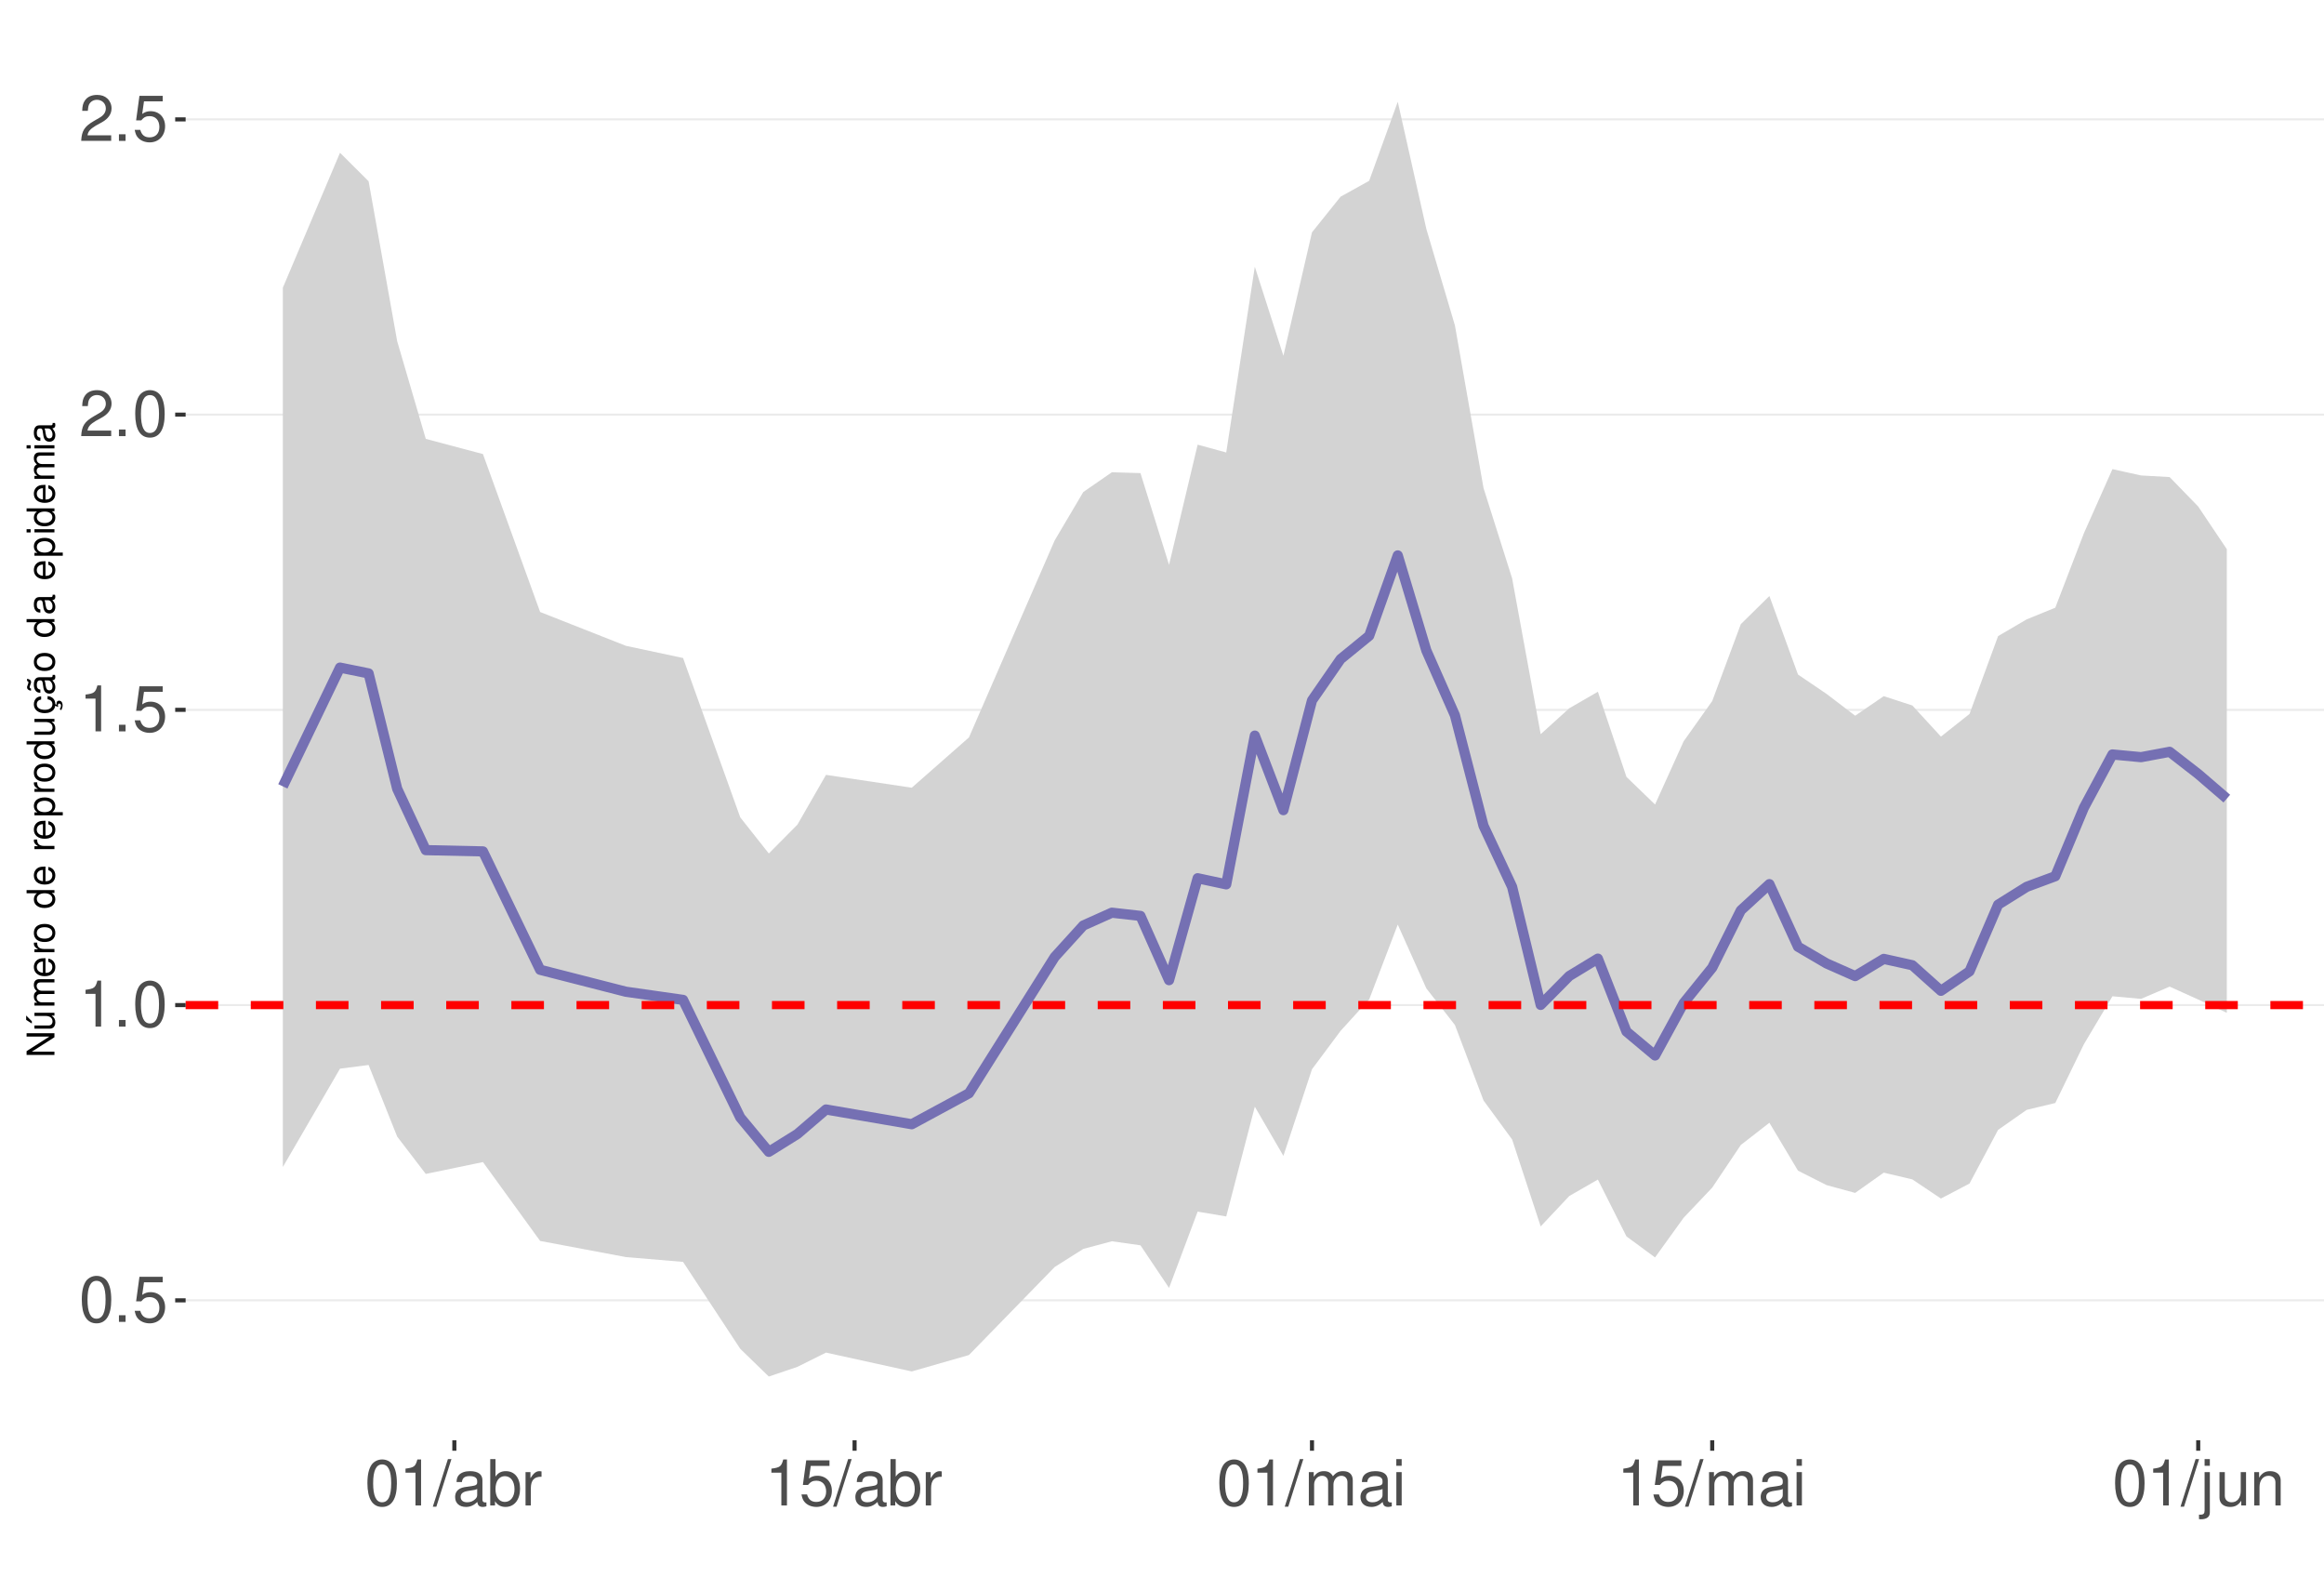
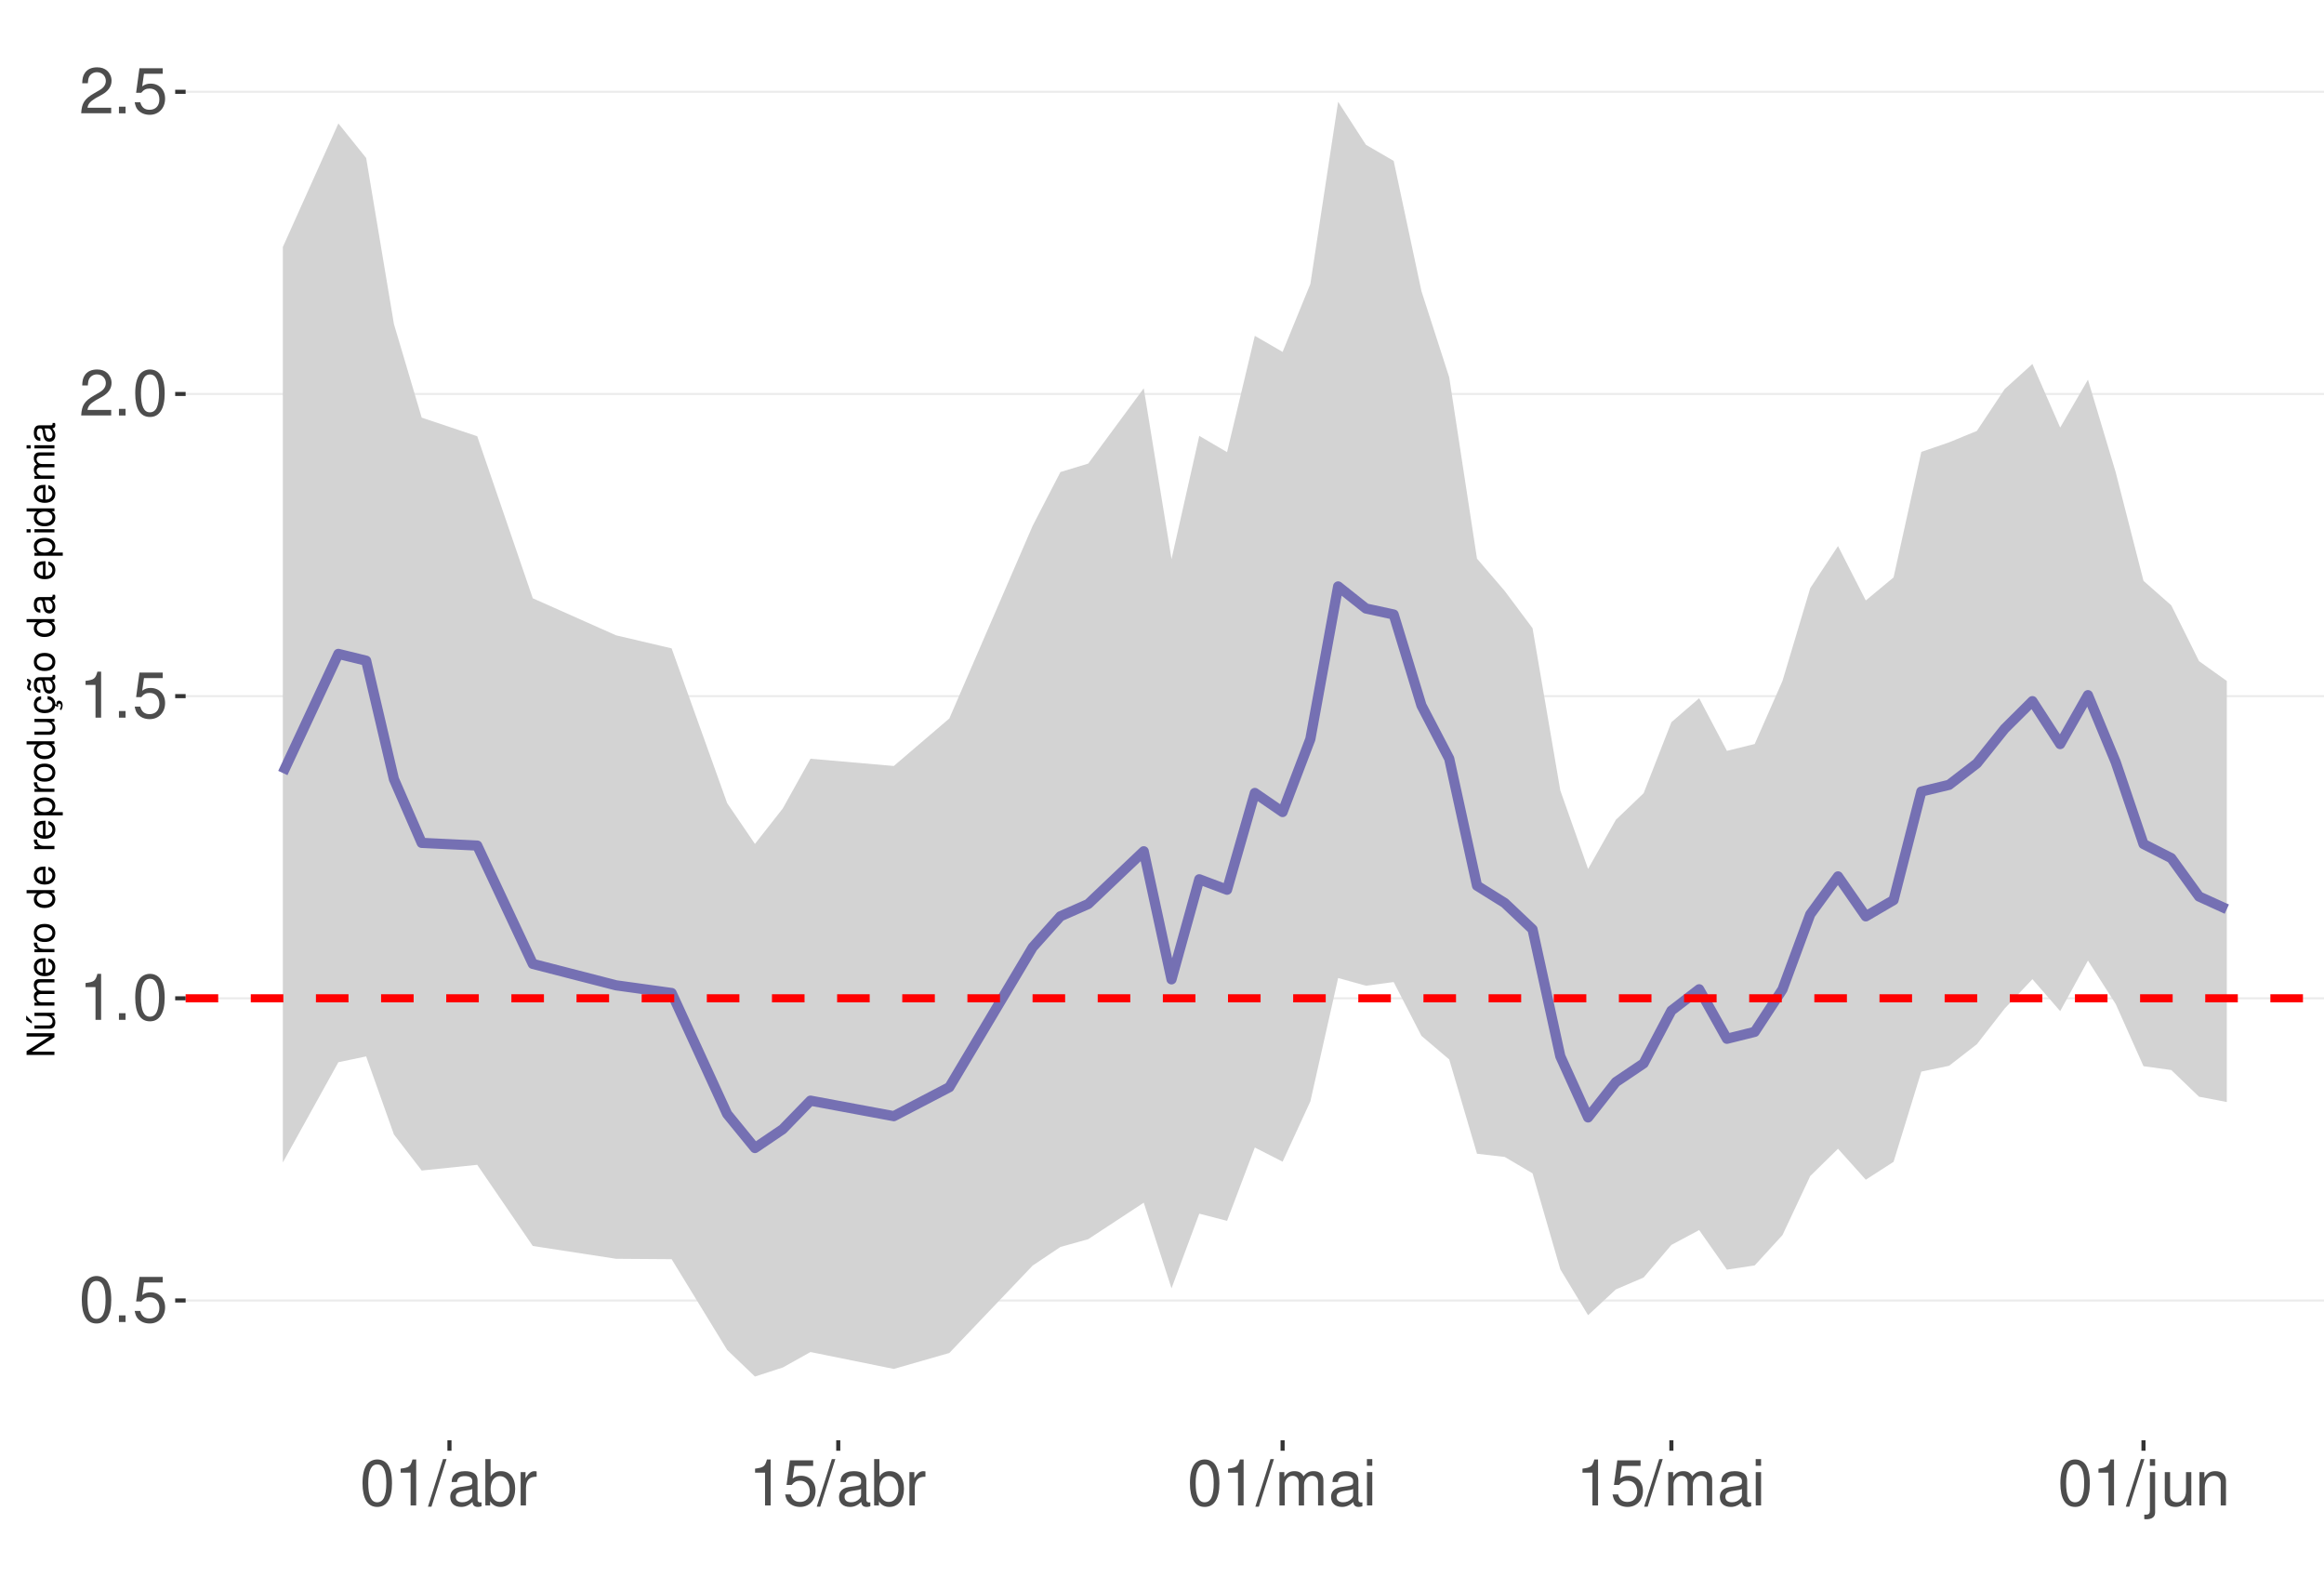
<svg xmlns="http://www.w3.org/2000/svg" xmlns:xlink="http://www.w3.org/1999/xlink" width="609pt" height="413pt" viewBox="0 0 609 413" version="1.1">
  <defs>
    <g>
      <symbol overflow="visible" id="glyph0-0">
        <path style="stroke:none;" d="" />
      </symbol>
      <symbol overflow="visible" id="glyph0-1">
        <path style="stroke:none;" d="M 4.578 -12.047 C 3.484 -12.047 2.484 -11.547 1.859 -10.734 C 1.094 -9.656 0.719 -8.062 0.719 -5.828 C 0.719 -1.766 2.047 0.391 4.578 0.391 C 7.078 0.391 8.438 -1.766 8.438 -5.734 C 8.438 -8.062 8.078 -9.625 7.297 -10.734 C 6.672 -11.562 5.703 -12.047 4.578 -12.047 Z M 4.578 -10.75 C 6.156 -10.75 6.953 -9.125 6.953 -5.859 C 6.953 -2.438 6.172 -0.828 4.547 -0.828 C 3 -0.828 2.219 -2.5 2.219 -5.812 C 2.219 -9.125 3 -10.75 4.578 -10.75 Z M 4.578 -10.75 " />
      </symbol>
      <symbol overflow="visible" id="glyph0-2">
        <path style="stroke:none;" d="M 3.188 -1.734 L 1.453 -1.734 L 1.453 0 L 3.188 0 Z M 3.188 -1.734 " />
      </symbol>
      <symbol overflow="visible" id="glyph0-3">
        <path style="stroke:none;" d="M 7.922 -11.812 L 1.828 -11.812 L 0.953 -5.375 L 2.297 -5.375 C 2.984 -6.203 3.547 -6.484 4.484 -6.484 C 6.062 -6.484 7.047 -5.391 7.047 -3.641 C 7.047 -1.953 6.062 -0.922 4.469 -0.922 C 3.188 -0.922 2.406 -1.562 2.047 -2.891 L 0.578 -2.891 C 0.781 -1.938 0.953 -1.469 1.297 -1.031 C 1.969 -0.141 3.172 0.391 4.5 0.391 C 6.875 0.391 8.547 -1.344 8.547 -3.844 C 8.547 -6.172 7 -7.781 4.734 -7.781 C 3.891 -7.781 3.234 -7.562 2.547 -7.062 L 3.016 -10.359 L 7.922 -10.359 Z M 7.922 -11.812 " />
      </symbol>
      <symbol overflow="visible" id="glyph0-4">
        <path style="stroke:none;" d="M 4.312 -8.578 L 4.312 0 L 5.781 0 L 5.781 -12.047 L 4.812 -12.047 C 4.297 -10.188 3.969 -9.938 1.703 -9.641 L 1.703 -8.578 Z M 4.312 -8.578 " />
      </symbol>
      <symbol overflow="visible" id="glyph0-5">
        <path style="stroke:none;" d="M 8.422 -1.453 L 2.219 -1.453 C 2.359 -2.453 2.891 -3.078 4.344 -3.969 L 6.016 -4.891 C 7.656 -5.812 8.516 -7.047 8.516 -8.531 C 8.516 -9.531 8.109 -10.453 7.406 -11.109 C 6.719 -11.75 5.844 -12.047 4.734 -12.047 C 3.234 -12.047 2.109 -11.516 1.469 -10.484 C 1.047 -9.844 0.859 -9.094 0.828 -7.875 L 2.297 -7.875 C 2.344 -8.688 2.453 -9.172 2.641 -9.578 C 3.031 -10.312 3.797 -10.766 4.688 -10.766 C 6.016 -10.766 7.016 -9.797 7.016 -8.5 C 7.016 -7.531 6.469 -6.703 5.406 -6.094 L 3.875 -5.203 C 1.422 -3.781 0.703 -2.641 0.562 -0.016 L 8.422 -0.016 Z M 8.422 -1.453 " />
      </symbol>
      <symbol overflow="visible" id="glyph0-6">
        <path style="stroke:none;" d="M 3.812 -12.141 L -0.141 0.328 L 0.781 0.328 L 4.734 -12.141 Z M 3.812 -12.141 " />
      </symbol>
      <symbol overflow="visible" id="glyph0-7">
        <path style="stroke:none;" d="M 8.906 -0.812 C 8.766 -0.781 8.688 -0.781 8.609 -0.781 C 8.125 -0.781 7.859 -1.031 7.859 -1.469 L 7.859 -6.594 C 7.859 -8.141 6.734 -8.984 4.578 -8.984 C 3.297 -8.984 2.281 -8.609 1.688 -7.969 C 1.281 -7.516 1.109 -7.016 1.078 -6.141 L 2.484 -6.141 C 2.594 -7.219 3.234 -7.688 4.531 -7.688 C 5.797 -7.688 6.484 -7.234 6.484 -6.391 L 6.484 -6.031 C 6.469 -5.438 6.156 -5.219 5.031 -5.062 C 3.062 -4.812 2.766 -4.75 2.234 -4.531 C 1.219 -4.094 0.703 -3.328 0.703 -2.203 C 0.703 -0.609 1.797 0.391 3.562 0.391 C 4.656 0.391 5.547 0 6.531 -0.906 C 6.625 0 7.062 0.391 7.969 0.391 C 8.266 0.391 8.438 0.344 8.906 0.234 Z M 6.484 -2.75 C 6.484 -2.281 6.344 -2 5.922 -1.609 C 5.359 -1.094 4.688 -0.828 3.859 -0.828 C 2.781 -0.828 2.156 -1.344 2.156 -2.234 C 2.156 -3.141 2.75 -3.609 4.25 -3.828 C 5.734 -4.031 6.016 -4.094 6.484 -4.312 Z M 6.484 -2.75 " />
      </symbol>
      <symbol overflow="visible" id="glyph0-8">
        <path style="stroke:none;" d="M 0.906 -12.141 L 0.906 0 L 2.156 0 L 2.156 -1.109 C 2.812 -0.094 3.703 0.391 4.906 0.391 C 7.219 0.391 8.719 -1.5 8.719 -4.391 C 8.719 -7.234 7.297 -8.984 4.984 -8.984 C 3.781 -8.984 2.938 -8.531 2.281 -7.547 L 2.281 -12.141 Z M 4.719 -7.672 C 6.266 -7.672 7.266 -6.328 7.266 -4.25 C 7.266 -2.266 6.234 -0.922 4.719 -0.922 C 3.234 -0.922 2.281 -2.25 2.281 -4.297 C 2.281 -6.344 3.234 -7.672 4.719 -7.672 Z M 4.719 -7.672 " />
      </symbol>
      <symbol overflow="visible" id="glyph0-9">
        <path style="stroke:none;" d="M 1.156 -8.734 L 1.156 0 L 2.547 0 L 2.547 -4.531 C 2.562 -6.625 3.438 -7.562 5.344 -7.516 L 5.344 -8.922 C 5.109 -8.969 4.984 -8.984 4.812 -8.984 C 3.922 -8.984 3.234 -8.438 2.438 -7.141 L 2.438 -8.734 Z M 1.156 -8.734 " />
      </symbol>
      <symbol overflow="visible" id="glyph0-10">
        <path style="stroke:none;" d="M 1.172 -8.734 L 1.172 0 L 2.562 0 L 2.562 -5.484 C 2.562 -6.75 3.484 -7.766 4.609 -7.766 C 5.641 -7.766 6.234 -7.125 6.234 -6.016 L 6.234 0 L 7.625 0 L 7.625 -5.484 C 7.625 -6.75 8.547 -7.766 9.672 -7.766 C 10.688 -7.766 11.297 -7.109 11.297 -6.016 L 11.297 0 L 12.688 0 L 12.688 -6.547 C 12.688 -8.109 11.797 -8.984 10.156 -8.984 C 9 -8.984 8.297 -8.625 7.484 -7.641 C 6.969 -8.578 6.266 -8.984 5.125 -8.984 C 3.969 -8.984 3.188 -8.547 2.453 -7.5 L 2.453 -8.734 Z M 1.172 -8.734 " />
      </symbol>
      <symbol overflow="visible" id="glyph0-11">
        <path style="stroke:none;" d="M 2.5 -8.734 L 1.109 -8.734 L 1.109 0 L 2.5 0 Z M 2.5 -12.141 L 1.094 -12.141 L 1.094 -10.391 L 2.5 -10.391 Z M 2.5 -12.141 " />
      </symbol>
      <symbol overflow="visible" id="glyph0-12">
        <path style="stroke:none;" d="M 1.172 -8.734 L 1.172 1.266 C 1.172 2.125 0.906 2.422 0.031 2.422 C -0.062 2.422 -0.109 2.422 -0.297 2.406 L -0.297 3.578 C -0.141 3.609 -0.047 3.625 0.172 3.625 C 1.734 3.625 2.547 3.016 2.547 1.812 L 2.547 -8.734 Z M 2.547 -12.141 L 1.172 -12.141 L 1.172 -10.391 L 2.547 -10.391 Z M 2.547 -12.141 " />
      </symbol>
      <symbol overflow="visible" id="glyph0-13">
        <path style="stroke:none;" d="M 8.031 0 L 8.031 -8.734 L 6.641 -8.734 L 6.641 -3.781 C 6.641 -2 5.719 -0.828 4.266 -0.828 C 3.172 -0.828 2.469 -1.5 2.469 -2.547 L 2.469 -8.734 L 1.078 -8.734 L 1.078 -2 C 1.078 -0.547 2.172 0.391 3.859 0.391 C 5.141 0.391 5.969 -0.062 6.781 -1.219 L 6.781 0 Z M 8.031 0 " />
      </symbol>
      <symbol overflow="visible" id="glyph0-14">
        <path style="stroke:none;" d="M 1.172 -8.734 L 1.172 0 L 2.562 0 L 2.562 -4.812 C 2.562 -6.594 3.5 -7.766 4.938 -7.766 C 6.031 -7.766 6.734 -7.094 6.734 -6.047 L 6.734 0 L 8.109 0 L 8.109 -6.594 C 8.109 -8.047 7.031 -8.984 5.344 -8.984 C 4.047 -8.984 3.219 -8.484 2.453 -7.266 L 2.453 -8.734 Z M 1.172 -8.734 " />
      </symbol>
      <symbol overflow="visible" id="glyph1-0">
        <path style="stroke:none;" d="" />
      </symbol>
      <symbol overflow="visible" id="glyph1-1">
        <path style="stroke:none;" d="M -7.297 -6.453 L -7.297 -5.578 L -1.328 -5.578 L -7.297 -1.766 L -7.297 -0.766 L 0 -0.766 L 0 -1.641 L -5.906 -1.641 L 0 -5.406 L 0 -6.453 Z M -7.297 -6.453 " />
      </symbol>
      <symbol overflow="visible" id="glyph1-2">
        <path style="stroke:none;" d="M 0 -4.812 L -5.234 -4.812 L -5.234 -3.984 L -2.266 -3.984 C -1.203 -3.984 -0.5 -3.438 -0.5 -2.562 C -0.5 -1.906 -0.906 -1.484 -1.531 -1.484 L -5.234 -1.484 L -5.234 -0.656 L -1.203 -0.656 C -0.328 -0.656 0.234 -1.297 0.234 -2.312 C 0.234 -3.094 -0.047 -3.578 -0.734 -4.062 L 0 -4.062 Z M -7.406 -2.953 L -5.922 -2 L -5.922 -2.594 L -7.406 -4.094 Z M -7.406 -2.953 " />
      </symbol>
      <symbol overflow="visible" id="glyph1-3">
        <path style="stroke:none;" d="M -5.234 -0.703 L 0 -0.703 L 0 -1.547 L -3.297 -1.547 C -4.047 -1.547 -4.656 -2.094 -4.656 -2.766 C -4.656 -3.391 -4.281 -3.734 -3.609 -3.734 L 0 -3.734 L 0 -4.578 L -3.297 -4.578 C -4.047 -4.578 -4.656 -5.125 -4.656 -5.812 C -4.656 -6.422 -4.266 -6.781 -3.609 -6.781 L 0 -6.781 L 0 -7.625 L -3.938 -7.625 C -4.875 -7.625 -5.391 -7.078 -5.391 -6.094 C -5.391 -5.406 -5.188 -4.984 -4.594 -4.484 C -5.156 -4.188 -5.391 -3.766 -5.391 -3.078 C -5.391 -2.375 -5.125 -1.906 -4.5 -1.469 L -5.234 -1.469 Z M -5.234 -0.703 " />
      </symbol>
      <symbol overflow="visible" id="glyph1-4">
        <path style="stroke:none;" d="M -2.344 -5.125 C -3.141 -5.125 -3.625 -5.062 -4.016 -4.922 C -4.875 -4.578 -5.391 -3.781 -5.391 -2.797 C -5.391 -1.344 -4.281 -0.406 -2.547 -0.406 C -0.812 -0.406 0.234 -1.297 0.234 -2.781 C 0.234 -3.984 -0.453 -4.812 -1.594 -5.016 L -1.594 -4.188 C -0.906 -3.953 -0.547 -3.484 -0.547 -2.812 C -0.547 -2.281 -0.781 -1.828 -1.219 -1.547 C -1.516 -1.344 -1.812 -1.281 -2.344 -1.266 Z M -3.016 -1.297 C -3.984 -1.359 -4.625 -1.953 -4.625 -2.797 C -4.625 -3.641 -3.953 -4.234 -3.016 -4.234 Z M -3.016 -1.297 " />
      </symbol>
      <symbol overflow="visible" id="glyph1-5">
        <path style="stroke:none;" d="M -5.234 -0.688 L 0 -0.688 L 0 -1.531 L -2.719 -1.531 C -3.984 -1.547 -4.547 -2.062 -4.516 -3.203 L -5.359 -3.203 C -5.375 -3.062 -5.391 -2.984 -5.391 -2.891 C -5.391 -2.344 -5.062 -1.938 -4.297 -1.453 L -5.234 -1.453 Z M -5.234 -0.688 " />
      </symbol>
      <symbol overflow="visible" id="glyph1-6">
        <path style="stroke:none;" d="M -5.391 -2.719 C -5.391 -1.234 -4.344 -0.359 -2.578 -0.359 C -0.812 -0.359 0.234 -1.234 0.234 -2.734 C 0.234 -4.203 -0.812 -5.094 -2.547 -5.094 C -4.359 -5.094 -5.391 -4.234 -5.391 -2.719 Z M -4.625 -2.734 C -4.625 -3.672 -3.844 -4.234 -2.547 -4.234 C -1.312 -4.234 -0.547 -3.656 -0.547 -2.734 C -0.547 -1.797 -1.312 -1.234 -2.578 -1.234 C -3.844 -1.234 -4.625 -1.797 -4.625 -2.734 Z M -4.625 -2.734 " />
      </symbol>
      <symbol overflow="visible" id="glyph1-7">
        <path style="stroke:none;" d="" />
      </symbol>
      <symbol overflow="visible" id="glyph1-8">
        <path style="stroke:none;" d="M -7.297 -4.953 L -7.297 -4.125 L -4.578 -4.125 C -5.109 -3.766 -5.391 -3.203 -5.391 -2.516 C -5.391 -1.156 -4.297 -0.266 -2.625 -0.266 C -0.859 -0.266 0.234 -1.125 0.234 -2.547 C 0.234 -3.266 -0.047 -3.766 -0.688 -4.203 L 0 -4.203 L 0 -4.953 Z M -4.609 -2.656 C -4.609 -3.547 -3.812 -4.125 -2.562 -4.125 C -1.344 -4.125 -0.547 -3.547 -0.547 -2.656 C -0.547 -1.734 -1.359 -1.125 -2.578 -1.125 C -3.797 -1.125 -4.609 -1.734 -4.609 -2.656 Z M -4.609 -2.656 " />
      </symbol>
      <symbol overflow="visible" id="glyph1-9">
        <path style="stroke:none;" d="M 2.188 -0.547 L 2.188 -1.375 L -0.547 -1.375 C -0.016 -1.812 0.234 -2.312 0.234 -2.984 C 0.234 -4.344 -0.859 -5.234 -2.531 -5.234 C -4.297 -5.234 -5.391 -4.375 -5.391 -2.984 C -5.391 -2.266 -5.062 -1.703 -4.453 -1.312 L -5.234 -1.312 L -5.234 -0.547 Z M -4.609 -2.844 C -4.609 -3.766 -3.797 -4.359 -2.547 -4.359 C -1.359 -4.359 -0.547 -3.75 -0.547 -2.844 C -0.547 -1.953 -1.344 -1.375 -2.578 -1.375 C -3.812 -1.375 -4.609 -1.953 -4.609 -2.844 Z M -4.609 -2.844 " />
      </symbol>
      <symbol overflow="visible" id="glyph1-10">
        <path style="stroke:none;" d="M 0 -4.812 L -5.234 -4.812 L -5.234 -3.984 L -2.266 -3.984 C -1.203 -3.984 -0.5 -3.438 -0.5 -2.562 C -0.5 -1.906 -0.906 -1.484 -1.531 -1.484 L -5.234 -1.484 L -5.234 -0.656 L -1.203 -0.656 C -0.328 -0.656 0.234 -1.297 0.234 -2.312 C 0.234 -3.094 -0.047 -3.578 -0.734 -4.062 L 0 -4.062 Z M 0 -4.812 " />
      </symbol>
      <symbol overflow="visible" id="glyph1-11">
        <path style="stroke:none;" d="M 0.234 -2.641 C 0.234 -3.875 -0.547 -4.703 -1.797 -4.766 L -1.797 -3.938 C -0.953 -3.797 -0.531 -3.359 -0.531 -2.656 C -0.531 -1.734 -1.281 -1.188 -2.516 -1.188 C -3.844 -1.188 -4.625 -1.719 -4.625 -2.625 C -4.625 -3.328 -4.203 -3.766 -3.484 -3.875 L -3.484 -4.703 C -3.984 -4.672 -4.312 -4.562 -4.609 -4.359 C -5.094 -4 -5.391 -3.375 -5.391 -2.641 C -5.391 -1.219 -4.266 -0.312 -2.531 -0.312 C -1.469 -0.312 -0.625 -0.672 -0.156 -1.312 C 0.047 -1.594 0.125 -1.812 0.203 -2.25 L 0.922 -1.938 L 0.984 -2.062 C 0.938 -2.188 0.906 -2.25 0.906 -2.375 C 0.906 -2.656 1.047 -2.828 1.281 -2.828 C 1.547 -2.828 1.734 -2.594 1.734 -2.297 C 1.734 -2.031 1.672 -1.844 1.438 -1.406 L 1.406 -1.312 L 1.812 -1.094 C 2.078 -1.75 2.141 -1.953 2.141 -2.344 C 2.141 -3.109 1.781 -3.578 1.203 -3.578 C 0.781 -3.578 0.547 -3.297 0.547 -2.797 C 0.547 -2.703 0.547 -2.641 0.562 -2.516 Z M 0.234 -2.641 " />
      </symbol>
      <symbol overflow="visible" id="glyph1-12">
        <path style="stroke:none;" d="M -0.484 -5.344 C -0.469 -5.266 -0.469 -5.219 -0.469 -5.172 C -0.469 -4.875 -0.625 -4.719 -0.875 -4.719 L -3.953 -4.719 C -4.891 -4.719 -5.391 -4.047 -5.391 -2.75 C -5.391 -1.984 -5.172 -1.375 -4.781 -1.016 C -4.516 -0.766 -4.203 -0.672 -3.688 -0.656 L -3.688 -1.484 C -4.328 -1.562 -4.625 -1.938 -4.625 -2.719 C -4.625 -3.484 -4.344 -3.891 -3.844 -3.891 L -3.625 -3.891 C -3.266 -3.875 -3.125 -3.703 -3.047 -3.016 C -2.891 -1.844 -2.844 -1.656 -2.719 -1.344 C -2.453 -0.734 -2 -0.422 -1.312 -0.422 C -0.375 -0.422 0.234 -1.078 0.234 -2.141 C 0.234 -2.797 0 -3.328 -0.547 -3.922 C 0 -3.984 0.234 -4.234 0.234 -4.781 C 0.234 -4.953 0.203 -5.062 0.141 -5.344 Z M -1.656 -3.891 C -1.375 -3.891 -1.203 -3.812 -0.969 -3.562 C -0.656 -3.219 -0.5 -2.812 -0.5 -2.312 C -0.5 -1.672 -0.812 -1.297 -1.344 -1.297 C -1.891 -1.297 -2.172 -1.656 -2.297 -2.547 C -2.422 -3.438 -2.453 -3.609 -2.594 -3.891 Z M -7.172 -3.75 C -6.922 -3.672 -6.812 -3.547 -6.812 -3.375 C -6.812 -3.25 -6.875 -2.984 -6.984 -2.734 C -7.156 -2.312 -7.172 -2.25 -7.172 -2.047 C -7.172 -1.594 -6.797 -1.297 -6.141 -1.188 L -6.141 -1.766 C -6.375 -1.812 -6.5 -1.938 -6.5 -2.094 C -6.5 -2.203 -6.469 -2.344 -6.375 -2.578 C -6.156 -3.156 -6.125 -3.234 -6.125 -3.438 C -6.125 -3.922 -6.484 -4.219 -7.172 -4.312 Z M -7.172 -3.75 " />
      </symbol>
      <symbol overflow="visible" id="glyph1-13">
        <path style="stroke:none;" d="M -0.484 -5.344 C -0.469 -5.266 -0.469 -5.219 -0.469 -5.172 C -0.469 -4.875 -0.625 -4.719 -0.875 -4.719 L -3.953 -4.719 C -4.891 -4.719 -5.391 -4.047 -5.391 -2.75 C -5.391 -1.984 -5.172 -1.375 -4.781 -1.016 C -4.516 -0.766 -4.203 -0.672 -3.688 -0.656 L -3.688 -1.484 C -4.328 -1.562 -4.625 -1.938 -4.625 -2.719 C -4.625 -3.484 -4.344 -3.891 -3.844 -3.891 L -3.625 -3.891 C -3.266 -3.875 -3.125 -3.703 -3.047 -3.016 C -2.891 -1.844 -2.844 -1.656 -2.719 -1.344 C -2.453 -0.734 -2 -0.422 -1.312 -0.422 C -0.375 -0.422 0.234 -1.078 0.234 -2.141 C 0.234 -2.797 0 -3.328 -0.547 -3.922 C 0 -3.984 0.234 -4.234 0.234 -4.781 C 0.234 -4.953 0.203 -5.062 0.141 -5.344 Z M -1.656 -3.891 C -1.375 -3.891 -1.203 -3.812 -0.969 -3.562 C -0.656 -3.219 -0.5 -2.812 -0.5 -2.312 C -0.5 -1.672 -0.812 -1.297 -1.344 -1.297 C -1.891 -1.297 -2.172 -1.656 -2.297 -2.547 C -2.422 -3.438 -2.453 -3.609 -2.594 -3.891 Z M -1.656 -3.891 " />
      </symbol>
      <symbol overflow="visible" id="glyph1-14">
        <path style="stroke:none;" d="M -5.234 -1.5 L -5.234 -0.672 L 0 -0.672 L 0 -1.5 Z M -7.297 -1.5 L -7.297 -0.656 L -6.234 -0.656 L -6.234 -1.5 Z M -7.297 -1.5 " />
      </symbol>
    </g>
    <clipPath id="clip1">
      <path d="M 48.645 9.961 L 609 9.961 L 609 377.328 L 48.645 377.328 Z M 48.645 9.961 " />
    </clipPath>
    <clipPath id="clip2">
      <path d="M 48.645 340 L 609 340 L 609 341 L 48.645 341 Z M 48.645 340 " />
    </clipPath>
    <clipPath id="clip3">
-       <path d="M 48.645 263 L 609 263 L 609 264 L 48.645 264 Z M 48.645 263 " />
+       <path d="M 48.645 261 L 609 261 L 609 262 L 48.645 262 Z M 48.645 261 " />
    </clipPath>
    <clipPath id="clip4">
-       <path d="M 48.645 185 L 609 185 L 609 187 L 48.645 187 Z M 48.645 185 " />
+       <path d="M 48.645 182 L 609 182 L 609 183 L 48.645 183 Z M 48.645 182 " />
    </clipPath>
    <clipPath id="clip5">
-       <path d="M 48.645 108 L 609 108 L 609 109 L 48.645 109 Z M 48.645 108 " />
+       <path d="M 48.645 102 L 609 102 L 609 104 L 48.645 104 Z M 48.645 102 " />
    </clipPath>
    <clipPath id="clip6">
-       <path d="M 48.645 31 L 609 31 L 609 32 L 48.645 32 Z M 48.645 31 " />
+       <path d="M 48.645 23 L 609 23 L 609 25 L 48.645 25 Z M 48.645 23 " />
    </clipPath>
    <clipPath id="clip7">
-       <path d="M 48.645 262 L 609 262 L 609 265 L 48.645 265 Z M 48.645 262 " />
+       <path d="M 48.645 260 L 609 260 L 609 263 L 48.645 263 Z M 48.645 260 " />
    </clipPath>
  </defs>
  <g id="surface172">
    <rect x="0" y="0" width="609" height="413" style="fill:rgb(100%,100%,100%);fill-opacity:1;stroke:none;" />
    <rect x="0" y="0" width="609" height="413" style="fill:rgb(100%,100%,100%);fill-opacity:1;stroke:none;" />
    <path style="fill:none;stroke-width:1.067;stroke-linecap:round;stroke-linejoin:round;stroke:rgb(100%,100%,100%);stroke-opacity:1;stroke-miterlimit:10;" d="M 0 413 L 609 413 L 609 0 L 0 0 Z M 0 413 " />
    <g clip-path="url(#clip1)" clip-rule="nonzero">
      <path style=" stroke:none;fill-rule:nonzero;fill:rgb(100%,100%,100%);fill-opacity:1;" d="M 48.645 377.328 L 609 377.328 L 609 9.961 L 48.645 9.961 Z M 48.645 377.328 " />
    </g>
    <g clip-path="url(#clip2)" clip-rule="nonzero">
-       <path style="fill:none;stroke-width:0.533;stroke-linecap:butt;stroke-linejoin:round;stroke:rgb(92.157%,92.157%,92.157%);stroke-opacity:1;stroke-miterlimit:10;" d="M 48.645 340.664 L 609 340.664 " />
+       <path style="fill:none;stroke-width:0.533;stroke-linecap:butt;stroke-linejoin:round;stroke:rgb(92.157%,92.157%,92.157%);stroke-opacity:1;stroke-miterlimit:10;" d="M 48.645 340.703 L 609 340.703 " />
    </g>
    <g clip-path="url(#clip3)" clip-rule="nonzero">
-       <path style="fill:none;stroke-width:0.533;stroke-linecap:butt;stroke-linejoin:round;stroke:rgb(92.157%,92.157%,92.157%);stroke-opacity:1;stroke-miterlimit:10;" d="M 48.645 263.316 L 609 263.316 " />
+       <path style="fill:none;stroke-width:0.533;stroke-linecap:butt;stroke-linejoin:round;stroke:rgb(92.157%,92.157%,92.157%);stroke-opacity:1;stroke-miterlimit:10;" d="M 48.645 261.539 L 609 261.539 " />
    </g>
    <g clip-path="url(#clip4)" clip-rule="nonzero">
-       <path style="fill:none;stroke-width:0.533;stroke-linecap:butt;stroke-linejoin:round;stroke:rgb(92.157%,92.157%,92.157%);stroke-opacity:1;stroke-miterlimit:10;" d="M 48.645 185.969 L 609 185.969 " />
+       <path style="fill:none;stroke-width:0.533;stroke-linecap:butt;stroke-linejoin:round;stroke:rgb(92.157%,92.157%,92.157%);stroke-opacity:1;stroke-miterlimit:10;" d="M 48.645 182.375 L 609 182.375 " />
    </g>
    <g clip-path="url(#clip5)" clip-rule="nonzero">
-       <path style="fill:none;stroke-width:0.533;stroke-linecap:butt;stroke-linejoin:round;stroke:rgb(92.157%,92.157%,92.157%);stroke-opacity:1;stroke-miterlimit:10;" d="M 48.645 108.621 L 609 108.621 " />
+       <path style="fill:none;stroke-width:0.533;stroke-linecap:butt;stroke-linejoin:round;stroke:rgb(92.157%,92.157%,92.157%);stroke-opacity:1;stroke-miterlimit:10;" d="M 48.645 103.211 L 609 103.211 " />
    </g>
    <g clip-path="url(#clip6)" clip-rule="nonzero">
-       <path style="fill:none;stroke-width:0.533;stroke-linecap:butt;stroke-linejoin:round;stroke:rgb(92.157%,92.157%,92.157%);stroke-opacity:1;stroke-miterlimit:10;" d="M 48.645 31.273 L 609 31.273 " />
-     </g>
-     <path style=" stroke:none;fill-rule:nonzero;fill:rgb(82.745%,82.745%,82.745%);fill-opacity:1;" d="M 74.117 75.375 L 89.098 40.023 L 96.59 47.48 L 104.082 89.398 L 111.574 114.973 L 126.555 118.957 L 141.539 160.332 L 164.012 169.191 L 178.996 172.387 L 193.977 214.129 L 201.469 223.602 L 208.961 216.043 L 216.453 203 L 238.926 206.367 L 253.91 193.195 L 276.383 141.566 L 283.875 128.902 L 291.367 123.723 L 298.855 123.945 L 306.348 147.98 L 313.84 116.496 L 321.332 118.543 L 328.824 69.883 L 336.312 93.207 L 343.805 60.867 L 351.297 51.531 L 358.789 47.367 L 366.281 26.66 L 373.77 59.98 L 381.262 85.266 L 388.754 127.855 L 396.246 151.512 L 403.734 192.34 L 411.227 185.555 L 418.719 181.227 L 426.211 203.531 L 433.703 210.766 L 441.191 194.219 L 448.684 183.66 L 456.176 163.523 L 463.668 156.145 L 471.16 176.715 L 478.648 181.793 L 486.141 187.504 L 493.633 182.383 L 501.125 184.824 L 508.617 192.977 L 516.105 187.047 L 523.598 166.645 L 531.09 162.262 L 538.582 159.207 L 546.074 139.719 L 553.562 122.906 L 561.055 124.562 L 568.547 124.984 L 576.039 132.703 L 583.531 143.875 L 583.531 265.332 L 576.039 261.855 L 568.547 258.48 L 561.055 261.688 L 553.562 261.004 L 546.074 273.578 L 538.582 288.969 L 531.09 290.762 L 523.598 296.008 L 516.105 310.066 L 508.617 313.996 L 501.125 308.98 L 493.633 307.215 L 486.141 312.52 L 478.648 310.48 L 471.16 306.691 L 463.668 294.145 L 456.176 299.965 L 448.684 311.137 L 441.191 319.035 L 433.703 329.422 L 426.211 323.914 L 418.719 309.023 L 411.227 313.336 L 403.734 321.293 L 396.246 298.516 L 388.754 288.301 L 381.262 268.531 L 373.77 258.945 L 366.281 242.219 L 358.789 261.844 L 351.297 270.07 L 343.805 280.125 L 336.312 302.82 L 328.824 289.934 L 321.332 318.684 L 313.84 317.426 L 306.348 337.414 L 298.855 326.246 L 291.367 325.191 L 283.875 327.195 L 276.383 331.926 L 253.91 354.992 L 238.926 359.293 L 216.453 354.355 L 208.961 358.09 L 201.469 360.629 L 193.977 353.359 L 178.996 330.594 L 164.012 329.332 L 141.539 325.105 L 126.555 304.438 L 111.574 307.551 L 104.082 297.77 L 96.59 279.008 L 89.098 279.973 L 74.117 305.734 Z M 74.117 75.375 " />
-     <path style="fill:none;stroke-width:2.667;stroke-linecap:butt;stroke-linejoin:round;stroke:rgb(45.882%,43.922%,70.196%);stroke-opacity:1;stroke-miterlimit:10;" d="M 74.117 206.016 L 89.098 174.898 L 96.59 176.422 L 104.082 206.648 L 111.574 222.719 L 126.555 223.051 L 141.539 254.066 L 164.012 259.816 L 178.996 261.953 L 193.977 292.746 L 201.469 301.758 L 208.961 297.086 L 216.453 290.664 L 238.926 294.527 L 253.91 286.426 L 276.383 250.715 L 283.875 242.465 L 291.367 239.109 L 298.855 239.953 L 306.348 256.789 L 313.84 230.082 L 321.332 231.684 L 328.824 192.715 L 336.312 212.246 L 343.805 183.508 L 351.297 172.68 L 358.789 166.562 L 366.281 145.504 L 373.77 170.422 L 381.262 187.395 L 388.754 216.348 L 396.246 232.336 L 403.734 263.266 L 411.227 255.695 L 418.719 251.141 L 426.211 270.246 L 433.703 276.516 L 441.191 262.801 L 448.684 253.52 L 456.176 238.512 L 463.668 231.629 L 471.16 248.02 L 478.648 252.406 L 486.141 255.719 L 493.633 251.211 L 501.125 252.871 L 508.617 259.574 L 516.105 254.477 L 523.598 237.012 L 531.09 232.332 L 538.582 229.559 L 546.074 211.613 L 553.562 197.656 L 561.055 198.363 L 568.547 196.961 L 576.039 202.781 L 583.531 209.223 " />
+       <path style="fill:none;stroke-width:0.533;stroke-linecap:butt;stroke-linejoin:round;stroke:rgb(92.157%,92.157%,92.157%);stroke-opacity:1;stroke-miterlimit:10;" d="M 48.645 24.047 L 609 24.047 " />
+     </g>
+     <path style=" stroke:none;fill-rule:nonzero;fill:rgb(82.745%,82.745%,82.745%);fill-opacity:1;" d="M 74.117 64.711 L 88.672 32.34 L 95.949 41.391 L 103.227 84.887 L 110.504 109.41 L 125.059 114.289 L 139.613 156.738 L 161.445 166.445 L 176 169.863 L 190.555 210.41 L 197.832 221.094 L 205.109 211.824 L 212.387 198.777 L 234.219 200.672 L 248.773 188.223 L 270.605 137.746 L 277.883 123.668 L 285.16 121.453 L 299.715 101.719 L 306.992 146.488 L 314.27 114.188 L 321.547 118.457 L 328.824 87.98 L 336.102 92.191 L 343.379 74.387 L 350.656 26.66 L 357.934 37.926 L 365.211 42.156 L 372.488 76.281 L 379.766 98.84 L 387.043 146.352 L 394.32 154.84 L 401.598 164.574 L 408.875 207.074 L 416.152 227.648 L 423.43 214.773 L 430.707 207.812 L 437.984 189.207 L 445.262 182.922 L 452.539 196.711 L 459.816 194.914 L 467.094 178.395 L 474.371 154.082 L 481.648 143.062 L 488.926 157.316 L 496.203 151.27 L 503.48 118.387 L 510.758 115.887 L 518.035 112.895 L 525.312 101.941 L 532.59 95.355 L 539.867 112.012 L 547.145 99.469 L 554.422 123.758 L 561.699 152.172 L 568.977 158.586 L 576.254 173.207 L 583.531 178.402 L 583.531 288.707 L 576.254 287.32 L 568.977 280.328 L 561.699 279.324 L 554.422 263.051 L 547.145 251.648 L 539.867 264.898 L 532.59 256.527 L 525.312 264.234 L 518.035 273.566 L 510.758 279.215 L 503.48 280.742 L 496.203 304.383 L 488.926 309.062 L 481.648 300.957 L 474.371 308.098 L 467.094 323.574 L 459.816 331.52 L 452.539 332.621 L 445.262 322.254 L 437.984 326.148 L 430.707 334.684 L 423.43 337.805 L 416.152 344.559 L 408.875 332.535 L 401.598 307.391 L 394.32 303.102 L 387.043 302.262 L 379.766 277.555 L 372.488 271.375 L 365.211 257.281 L 357.934 258.238 L 350.656 256.219 L 343.379 288.539 L 336.102 304.336 L 328.824 300.629 L 321.547 319.84 L 314.27 317.961 L 306.992 337.516 L 299.715 315.082 L 285.16 324.645 L 277.883 326.68 L 270.605 331.559 L 248.773 354.457 L 234.219 358.633 L 212.387 354.211 L 205.109 358.27 L 197.832 360.629 L 190.555 353.668 L 176 329.887 L 161.445 329.781 L 139.613 326.422 L 125.059 305.16 L 110.504 306.656 L 103.227 297.219 L 95.949 276.758 L 88.672 278.281 L 74.117 304.551 Z M 74.117 64.711 " />
+     <path style="fill:none;stroke-width:2.667;stroke-linecap:butt;stroke-linejoin:round;stroke:rgb(45.882%,43.922%,70.196%);stroke-opacity:1;stroke-miterlimit:10;" d="M 74.117 202.516 L 88.672 171.309 L 95.949 173.09 L 103.227 204.121 L 110.504 220.82 L 125.059 221.523 L 139.613 252.523 L 161.445 258.137 L 176 260.148 L 190.555 291.859 L 197.832 300.762 L 205.109 295.836 L 212.387 288.352 L 234.219 292.414 L 248.773 284.824 L 270.605 248.184 L 277.883 240.051 L 285.16 236.84 L 299.715 223.016 L 306.992 256.574 L 314.27 230.352 L 321.547 233.094 L 328.824 207.742 L 336.102 212.738 L 343.379 193.605 L 350.656 153.633 L 357.934 159.414 L 365.211 160.992 L 372.488 184.812 L 379.766 198.758 L 387.043 232.027 L 394.32 236.57 L 401.598 243.469 L 408.875 276.719 L 416.152 292.746 L 423.43 283.492 L 430.707 278.59 L 437.984 264.777 L 445.262 259.172 L 452.539 272.141 L 459.816 270.332 L 467.094 259.211 L 474.371 239.543 L 481.648 229.598 L 488.926 240.07 L 496.203 235.809 L 503.48 207.371 L 510.758 205.613 L 518.035 200 L 525.312 190.922 L 532.59 183.688 L 539.867 194.934 L 547.145 182.117 L 554.422 199.676 L 561.699 221.113 L 568.977 224.816 L 576.254 234.863 L 583.531 238.176 " />
    <g clip-path="url(#clip7)" clip-rule="nonzero">
-       <path style="fill:none;stroke-width:2.134;stroke-linecap:butt;stroke-linejoin:round;stroke:rgb(100%,0%,0%);stroke-opacity:1;stroke-dasharray:8.536,8.536;stroke-miterlimit:10;" d="M 48.645 263.316 L 609 263.316 " />
-     </g>
-     <g style="fill:rgb(30.196%,30.196%,30.196%);fill-opacity:1;">
-       <use xlink:href="#glyph0-1" x="20.715" y="346.302" />
-       <use xlink:href="#glyph0-2" x="29.715" y="346.302" />
-       <use xlink:href="#glyph0-3" x="34.715" y="346.302" />
-     </g>
-     <g style="fill:rgb(30.196%,30.196%,30.196%);fill-opacity:1;">
-       <use xlink:href="#glyph0-4" x="20.715" y="268.954" />
-       <use xlink:href="#glyph0-2" x="29.715" y="268.954" />
-       <use xlink:href="#glyph0-1" x="34.715" y="268.954" />
-     </g>
-     <g style="fill:rgb(30.196%,30.196%,30.196%);fill-opacity:1;">
-       <use xlink:href="#glyph0-4" x="20.715" y="191.606" />
-       <use xlink:href="#glyph0-2" x="29.715" y="191.606" />
-       <use xlink:href="#glyph0-3" x="34.715" y="191.606" />
-     </g>
-     <g style="fill:rgb(30.196%,30.196%,30.196%);fill-opacity:1;">
-       <use xlink:href="#glyph0-5" x="20.715" y="114.259" />
-       <use xlink:href="#glyph0-2" x="29.715" y="114.259" />
-       <use xlink:href="#glyph0-1" x="34.715" y="114.259" />
-     </g>
-     <g style="fill:rgb(30.196%,30.196%,30.196%);fill-opacity:1;">
-       <use xlink:href="#glyph0-5" x="20.715" y="36.911" />
-       <use xlink:href="#glyph0-2" x="29.715" y="36.911" />
-       <use xlink:href="#glyph0-3" x="34.715" y="36.911" />
-     </g>
-     <path style="fill:none;stroke-width:1.067;stroke-linecap:butt;stroke-linejoin:round;stroke:rgb(20%,20%,20%);stroke-opacity:1;stroke-miterlimit:10;" d="M 45.906 340.664 L 48.645 340.664 " />
-     <path style="fill:none;stroke-width:1.067;stroke-linecap:butt;stroke-linejoin:round;stroke:rgb(20%,20%,20%);stroke-opacity:1;stroke-miterlimit:10;" d="M 45.906 263.316 L 48.645 263.316 " />
-     <path style="fill:none;stroke-width:1.067;stroke-linecap:butt;stroke-linejoin:round;stroke:rgb(20%,20%,20%);stroke-opacity:1;stroke-miterlimit:10;" d="M 45.906 185.969 L 48.645 185.969 " />
-     <path style="fill:none;stroke-width:1.067;stroke-linecap:butt;stroke-linejoin:round;stroke:rgb(20%,20%,20%);stroke-opacity:1;stroke-miterlimit:10;" d="M 45.906 108.621 L 48.645 108.621 " />
-     <path style="fill:none;stroke-width:1.067;stroke-linecap:butt;stroke-linejoin:round;stroke:rgb(20%,20%,20%);stroke-opacity:1;stroke-miterlimit:10;" d="M 45.906 31.273 L 48.645 31.273 " />
-     <path style="fill:none;stroke-width:1.067;stroke-linecap:butt;stroke-linejoin:round;stroke:rgb(20%,20%,20%);stroke-opacity:1;stroke-miterlimit:10;" d="M 119.062 380.07 L 119.062 377.328 " />
-     <path style="fill:none;stroke-width:1.067;stroke-linecap:butt;stroke-linejoin:round;stroke:rgb(20%,20%,20%);stroke-opacity:1;stroke-miterlimit:10;" d="M 223.941 380.07 L 223.941 377.328 " />
-     <path style="fill:none;stroke-width:1.067;stroke-linecap:butt;stroke-linejoin:round;stroke:rgb(20%,20%,20%);stroke-opacity:1;stroke-miterlimit:10;" d="M 343.805 380.07 L 343.805 377.328 " />
-     <path style="fill:none;stroke-width:1.067;stroke-linecap:butt;stroke-linejoin:round;stroke:rgb(20%,20%,20%);stroke-opacity:1;stroke-miterlimit:10;" d="M 448.684 380.07 L 448.684 377.328 " />
-     <path style="fill:none;stroke-width:1.067;stroke-linecap:butt;stroke-linejoin:round;stroke:rgb(20%,20%,20%);stroke-opacity:1;stroke-miterlimit:10;" d="M 576.039 380.07 L 576.039 377.328 " />
-     <g style="fill:rgb(30.196%,30.196%,30.196%);fill-opacity:1;">
-       <use xlink:href="#glyph0-1" x="95.562" y="394.399" />
-       <use xlink:href="#glyph0-4" x="104.562" y="394.399" />
-       <use xlink:href="#glyph0-6" x="113.562" y="394.399" />
-       <use xlink:href="#glyph0-7" x="118.562" y="394.399" />
-       <use xlink:href="#glyph0-8" x="127.562" y="394.399" />
-       <use xlink:href="#glyph0-9" x="136.562" y="394.399" />
-     </g>
-     <g style="fill:rgb(30.196%,30.196%,30.196%);fill-opacity:1;">
-       <use xlink:href="#glyph0-4" x="200.441" y="394.399" />
-       <use xlink:href="#glyph0-3" x="209.441" y="394.399" />
-       <use xlink:href="#glyph0-6" x="218.441" y="394.399" />
-       <use xlink:href="#glyph0-7" x="223.441" y="394.399" />
-       <use xlink:href="#glyph0-8" x="232.441" y="394.399" />
-       <use xlink:href="#glyph0-9" x="241.441" y="394.399" />
-     </g>
-     <g style="fill:rgb(30.196%,30.196%,30.196%);fill-opacity:1;">
-       <use xlink:href="#glyph0-1" x="318.805" y="394.399" />
-       <use xlink:href="#glyph0-4" x="327.805" y="394.399" />
-       <use xlink:href="#glyph0-6" x="336.805" y="394.399" />
-       <use xlink:href="#glyph0-10" x="341.805" y="394.399" />
-       <use xlink:href="#glyph0-7" x="355.805" y="394.399" />
-       <use xlink:href="#glyph0-11" x="364.805" y="394.399" />
-     </g>
-     <g style="fill:rgb(30.196%,30.196%,30.196%);fill-opacity:1;">
-       <use xlink:href="#glyph0-4" x="423.684" y="394.399" />
-       <use xlink:href="#glyph0-3" x="432.684" y="394.399" />
-       <use xlink:href="#glyph0-6" x="441.684" y="394.399" />
-       <use xlink:href="#glyph0-10" x="446.684" y="394.399" />
-       <use xlink:href="#glyph0-7" x="460.684" y="394.399" />
-       <use xlink:href="#glyph0-11" x="469.684" y="394.399" />
-     </g>
-     <g style="fill:rgb(30.196%,30.196%,30.196%);fill-opacity:1;">
-       <use xlink:href="#glyph0-1" x="553.539" y="394.399" />
-       <use xlink:href="#glyph0-4" x="562.539" y="394.399" />
-       <use xlink:href="#glyph0-6" x="571.539" y="394.399" />
-       <use xlink:href="#glyph0-12" x="576.539" y="394.399" />
-       <use xlink:href="#glyph0-13" x="580.539" y="394.399" />
-       <use xlink:href="#glyph0-14" x="589.539" y="394.399" />
+       <path style="fill:none;stroke-width:2.134;stroke-linecap:butt;stroke-linejoin:round;stroke:rgb(100%,0%,0%);stroke-opacity:1;stroke-dasharray:8.536,8.536;stroke-miterlimit:10;" d="M 48.645 261.539 L 609 261.539 " />
+     </g>
+     <g style="fill:rgb(30.196%,30.196%,30.196%);fill-opacity:1;">
+       <use xlink:href="#glyph0-1" x="20.715" y="346.341" />
+       <use xlink:href="#glyph0-2" x="29.715" y="346.341" />
+       <use xlink:href="#glyph0-3" x="34.715" y="346.341" />
+     </g>
+     <g style="fill:rgb(30.196%,30.196%,30.196%);fill-opacity:1;">
+       <use xlink:href="#glyph0-4" x="20.715" y="267.177" />
+       <use xlink:href="#glyph0-2" x="29.715" y="267.177" />
+       <use xlink:href="#glyph0-1" x="34.715" y="267.177" />
+     </g>
+     <g style="fill:rgb(30.196%,30.196%,30.196%);fill-opacity:1;">
+       <use xlink:href="#glyph0-4" x="20.715" y="188.013" />
+       <use xlink:href="#glyph0-2" x="29.715" y="188.013" />
+       <use xlink:href="#glyph0-3" x="34.715" y="188.013" />
+     </g>
+     <g style="fill:rgb(30.196%,30.196%,30.196%);fill-opacity:1;">
+       <use xlink:href="#glyph0-5" x="20.715" y="108.849" />
+       <use xlink:href="#glyph0-2" x="29.715" y="108.849" />
+       <use xlink:href="#glyph0-1" x="34.715" y="108.849" />
+     </g>
+     <g style="fill:rgb(30.196%,30.196%,30.196%);fill-opacity:1;">
+       <use xlink:href="#glyph0-5" x="20.715" y="29.685" />
+       <use xlink:href="#glyph0-2" x="29.715" y="29.685" />
+       <use xlink:href="#glyph0-3" x="34.715" y="29.685" />
+     </g>
+     <path style="fill:none;stroke-width:1.067;stroke-linecap:butt;stroke-linejoin:round;stroke:rgb(20%,20%,20%);stroke-opacity:1;stroke-miterlimit:10;" d="M 45.906 340.703 L 48.645 340.703 " />
+     <path style="fill:none;stroke-width:1.067;stroke-linecap:butt;stroke-linejoin:round;stroke:rgb(20%,20%,20%);stroke-opacity:1;stroke-miterlimit:10;" d="M 45.906 261.539 L 48.645 261.539 " />
+     <path style="fill:none;stroke-width:1.067;stroke-linecap:butt;stroke-linejoin:round;stroke:rgb(20%,20%,20%);stroke-opacity:1;stroke-miterlimit:10;" d="M 45.906 182.375 L 48.645 182.375 " />
+     <path style="fill:none;stroke-width:1.067;stroke-linecap:butt;stroke-linejoin:round;stroke:rgb(20%,20%,20%);stroke-opacity:1;stroke-miterlimit:10;" d="M 45.906 103.211 L 48.645 103.211 " />
+     <path style="fill:none;stroke-width:1.067;stroke-linecap:butt;stroke-linejoin:round;stroke:rgb(20%,20%,20%);stroke-opacity:1;stroke-miterlimit:10;" d="M 45.906 24.047 L 48.645 24.047 " />
+     <path style="fill:none;stroke-width:1.067;stroke-linecap:butt;stroke-linejoin:round;stroke:rgb(20%,20%,20%);stroke-opacity:1;stroke-miterlimit:10;" d="M 117.781 380.07 L 117.781 377.328 " />
+     <path style="fill:none;stroke-width:1.067;stroke-linecap:butt;stroke-linejoin:round;stroke:rgb(20%,20%,20%);stroke-opacity:1;stroke-miterlimit:10;" d="M 219.664 380.07 L 219.664 377.328 " />
+     <path style="fill:none;stroke-width:1.067;stroke-linecap:butt;stroke-linejoin:round;stroke:rgb(20%,20%,20%);stroke-opacity:1;stroke-miterlimit:10;" d="M 336.102 380.07 L 336.102 377.328 " />
+     <path style="fill:none;stroke-width:1.067;stroke-linecap:butt;stroke-linejoin:round;stroke:rgb(20%,20%,20%);stroke-opacity:1;stroke-miterlimit:10;" d="M 437.984 380.07 L 437.984 377.328 " />
+     <path style="fill:none;stroke-width:1.067;stroke-linecap:butt;stroke-linejoin:round;stroke:rgb(20%,20%,20%);stroke-opacity:1;stroke-miterlimit:10;" d="M 561.699 380.07 L 561.699 377.328 " />
+     <g style="fill:rgb(30.196%,30.196%,30.196%);fill-opacity:1;">
+       <use xlink:href="#glyph0-1" x="94.281" y="394.399" />
+       <use xlink:href="#glyph0-4" x="103.281" y="394.399" />
+       <use xlink:href="#glyph0-6" x="112.281" y="394.399" />
+       <use xlink:href="#glyph0-7" x="117.281" y="394.399" />
+       <use xlink:href="#glyph0-8" x="126.281" y="394.399" />
+       <use xlink:href="#glyph0-9" x="135.281" y="394.399" />
+     </g>
+     <g style="fill:rgb(30.196%,30.196%,30.196%);fill-opacity:1;">
+       <use xlink:href="#glyph0-4" x="196.164" y="394.399" />
+       <use xlink:href="#glyph0-3" x="205.164" y="394.399" />
+       <use xlink:href="#glyph0-6" x="214.164" y="394.399" />
+       <use xlink:href="#glyph0-7" x="219.164" y="394.399" />
+       <use xlink:href="#glyph0-8" x="228.164" y="394.399" />
+       <use xlink:href="#glyph0-9" x="237.164" y="394.399" />
+     </g>
+     <g style="fill:rgb(30.196%,30.196%,30.196%);fill-opacity:1;">
+       <use xlink:href="#glyph0-1" x="311.102" y="394.399" />
+       <use xlink:href="#glyph0-4" x="320.102" y="394.399" />
+       <use xlink:href="#glyph0-6" x="329.102" y="394.399" />
+       <use xlink:href="#glyph0-10" x="334.102" y="394.399" />
+       <use xlink:href="#glyph0-7" x="348.102" y="394.399" />
+       <use xlink:href="#glyph0-11" x="357.102" y="394.399" />
+     </g>
+     <g style="fill:rgb(30.196%,30.196%,30.196%);fill-opacity:1;">
+       <use xlink:href="#glyph0-4" x="412.984" y="394.399" />
+       <use xlink:href="#glyph0-3" x="421.984" y="394.399" />
+       <use xlink:href="#glyph0-6" x="430.984" y="394.399" />
+       <use xlink:href="#glyph0-10" x="435.984" y="394.399" />
+       <use xlink:href="#glyph0-7" x="449.984" y="394.399" />
+       <use xlink:href="#glyph0-11" x="458.984" y="394.399" />
+     </g>
+     <g style="fill:rgb(30.196%,30.196%,30.196%);fill-opacity:1;">
+       <use xlink:href="#glyph0-1" x="539.199" y="394.399" />
+       <use xlink:href="#glyph0-4" x="548.199" y="394.399" />
+       <use xlink:href="#glyph0-6" x="557.199" y="394.399" />
+       <use xlink:href="#glyph0-12" x="562.199" y="394.399" />
+       <use xlink:href="#glyph0-13" x="566.199" y="394.399" />
+       <use xlink:href="#glyph0-14" x="575.199" y="394.399" />
    </g>
    <g style="fill:rgb(0%,0%,0%);fill-opacity:1;">
      <use xlink:href="#glyph1-1" x="14.263" y="277.145" />
      <use xlink:href="#glyph1-2" x="14.263" y="270.145" />
      <use xlink:href="#glyph1-3" x="14.263" y="264.145" />
      <use xlink:href="#glyph1-4" x="14.263" y="256.145" />
      <use xlink:href="#glyph1-5" x="14.263" y="250.145" />
      <use xlink:href="#glyph1-6" x="14.263" y="247.145" />
      <use xlink:href="#glyph1-7" x="14.263" y="241.145" />
      <use xlink:href="#glyph1-8" x="14.263" y="238.145" />
      <use xlink:href="#glyph1-4" x="14.263" y="232.145" />
      <use xlink:href="#glyph1-7" x="14.263" y="226.145" />
      <use xlink:href="#glyph1-5" x="14.263" y="223.145" />
      <use xlink:href="#glyph1-4" x="14.263" y="220.145" />
      <use xlink:href="#glyph1-9" x="14.263" y="214.145" />
      <use xlink:href="#glyph1-5" x="14.263" y="208.145" />
      <use xlink:href="#glyph1-6" x="14.263" y="205.145" />
      <use xlink:href="#glyph1-8" x="14.263" y="199.145" />
      <use xlink:href="#glyph1-10" x="14.263" y="193.145" />
      <use xlink:href="#glyph1-11" x="14.263" y="187.145" />
      <use xlink:href="#glyph1-12" x="14.263" y="182.145" />
      <use xlink:href="#glyph1-6" x="14.263" y="176.145" />
      <use xlink:href="#glyph1-7" x="14.263" y="170.145" />
      <use xlink:href="#glyph1-8" x="14.263" y="167.145" />
      <use xlink:href="#glyph1-13" x="14.263" y="161.145" />
      <use xlink:href="#glyph1-7" x="14.263" y="155.145" />
      <use xlink:href="#glyph1-4" x="14.263" y="152.145" />
      <use xlink:href="#glyph1-9" x="14.263" y="146.145" />
      <use xlink:href="#glyph1-14" x="14.263" y="140.145" />
      <use xlink:href="#glyph1-8" x="14.263" y="138.145" />
      <use xlink:href="#glyph1-4" x="14.263" y="132.145" />
      <use xlink:href="#glyph1-3" x="14.263" y="126.145" />
      <use xlink:href="#glyph1-14" x="14.263" y="118.145" />
      <use xlink:href="#glyph1-13" x="14.263" y="116.145" />
    </g>
  </g>
</svg>
